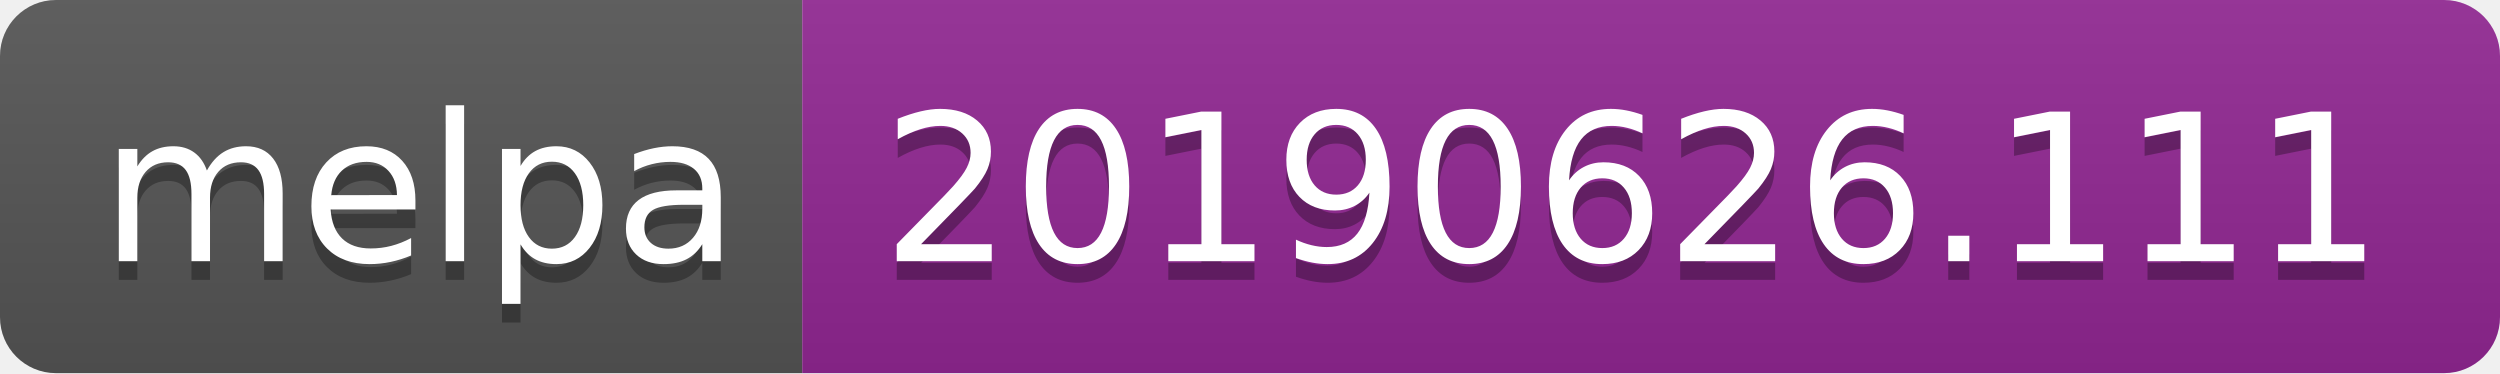
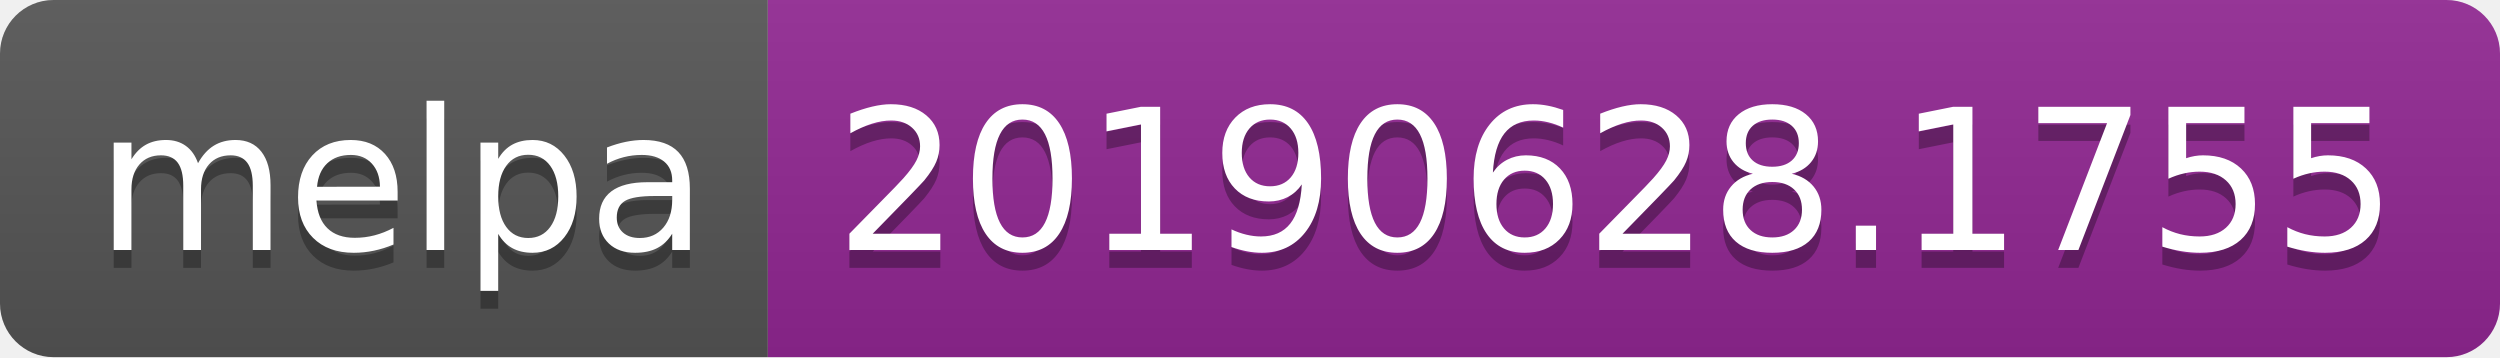
- <svg xmlns="http://www.w3.org/2000/svg" width="134" height="20">
+ <svg xmlns="http://www.w3.org/2000/svg" width="140" height="20">
  <linearGradient id="b" x2="0" y2="100%">
    <stop offset="0" stop-color="#bbb" stop-opacity=".1" />
    <stop offset="1" stop-opacity=".1" />
  </linearGradient>
  <clipPath id="a">
-     <rect width="134" height="20" rx="3" fill="#fff" />
+     <rect width="140" height="20" rx="3" fill="#fff" />
  </clipPath>
  <g clip-path="url(#a)">
    <path fill="#555" d="M0 0h43v20H0z" />
-     <path fill="#922793" d="M43 0h91v20H43z" />
-     <path fill="url(#b)" d="M0 0h134v20H0z" />
+     <path fill="#922793" d="M43 0h97v20H43z" />
+     <path fill="url(#b)" d="M0 0h140v20H0z" />
  </g>
  <g fill="#fff" text-anchor="middle" font-family="DejaVu Sans,Verdana,Geneva,sans-serif" font-size="110">
    <text x="225" y="150" fill="#010101" fill-opacity=".3" transform="scale(.1)" textLength="330">melpa</text>
    <text x="225" y="140" transform="scale(.1)" textLength="330">melpa</text>
-     <text x="875" y="150" fill="#010101" fill-opacity=".3" transform="scale(.1)" textLength="810">20190626.111</text>
-     <text x="875" y="140" transform="scale(.1)" textLength="810">20190626.111</text>
+     <text x="905" y="150" fill="#010101" fill-opacity=".3" transform="scale(.1)" textLength="870">20190628.1755</text>
+     <text x="905" y="140" transform="scale(.1)" textLength="870">20190628.1755</text>
  </g>
</svg>
